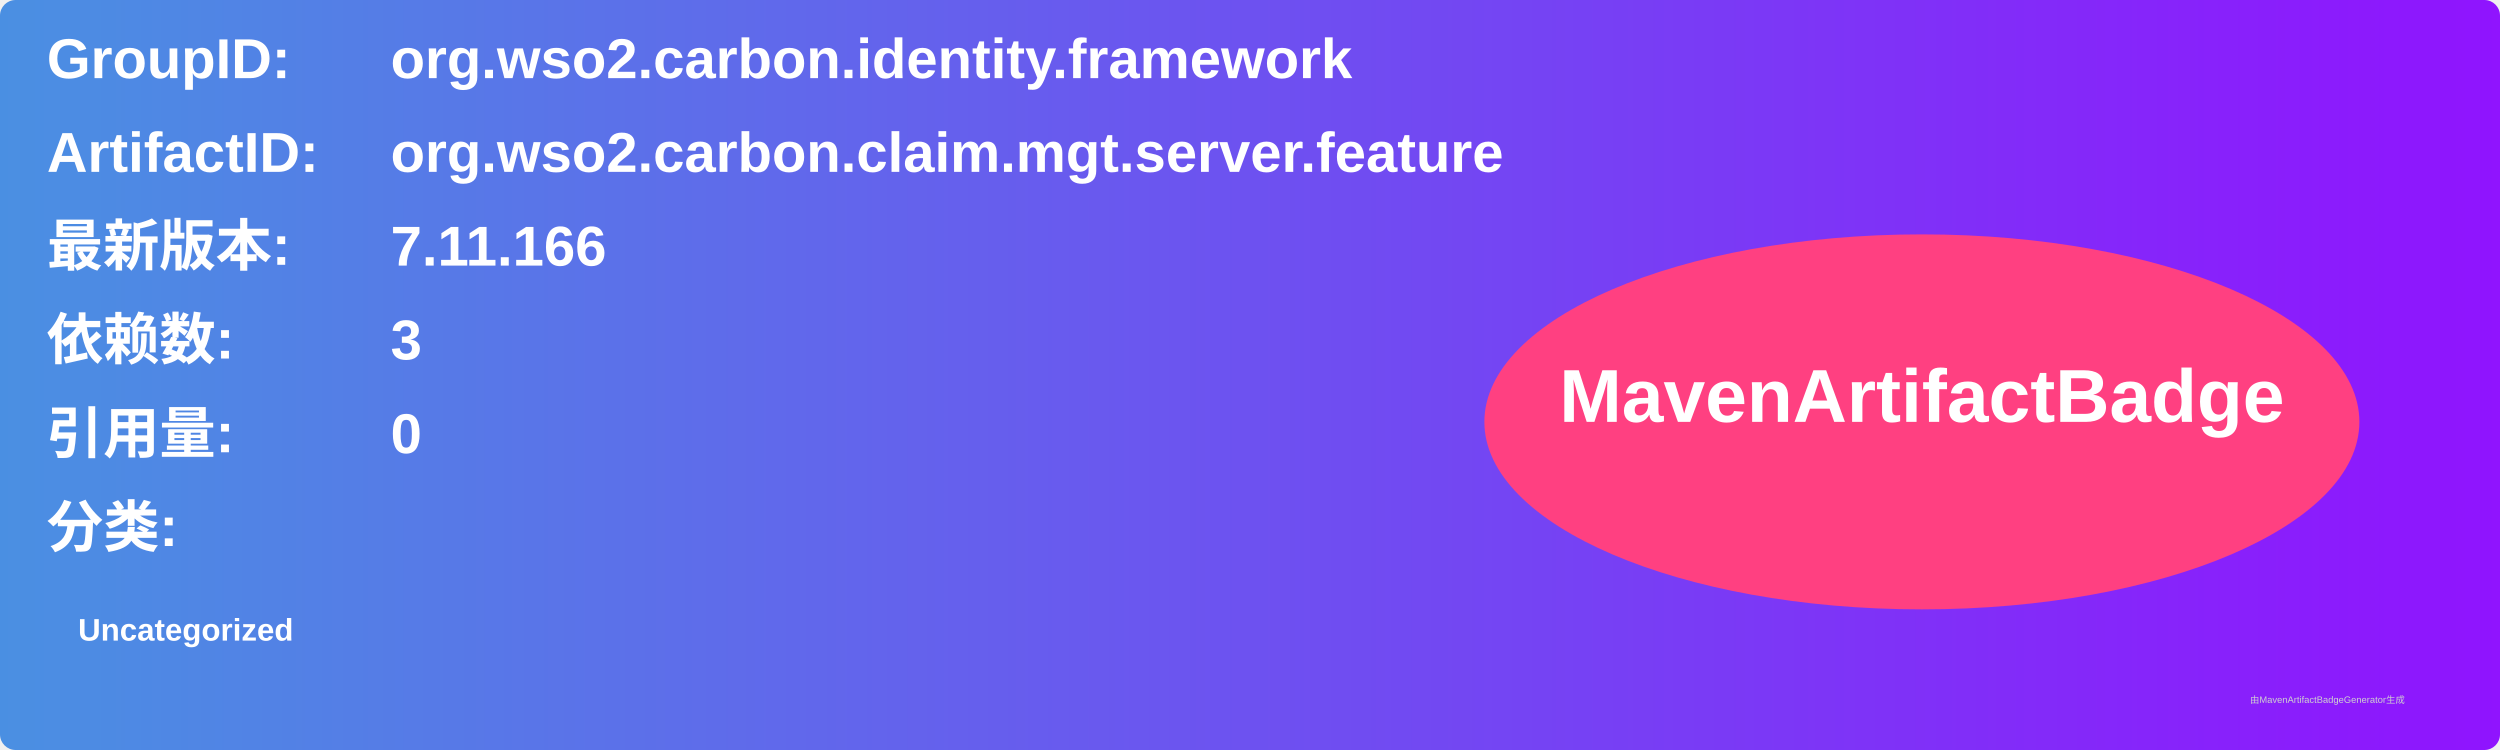
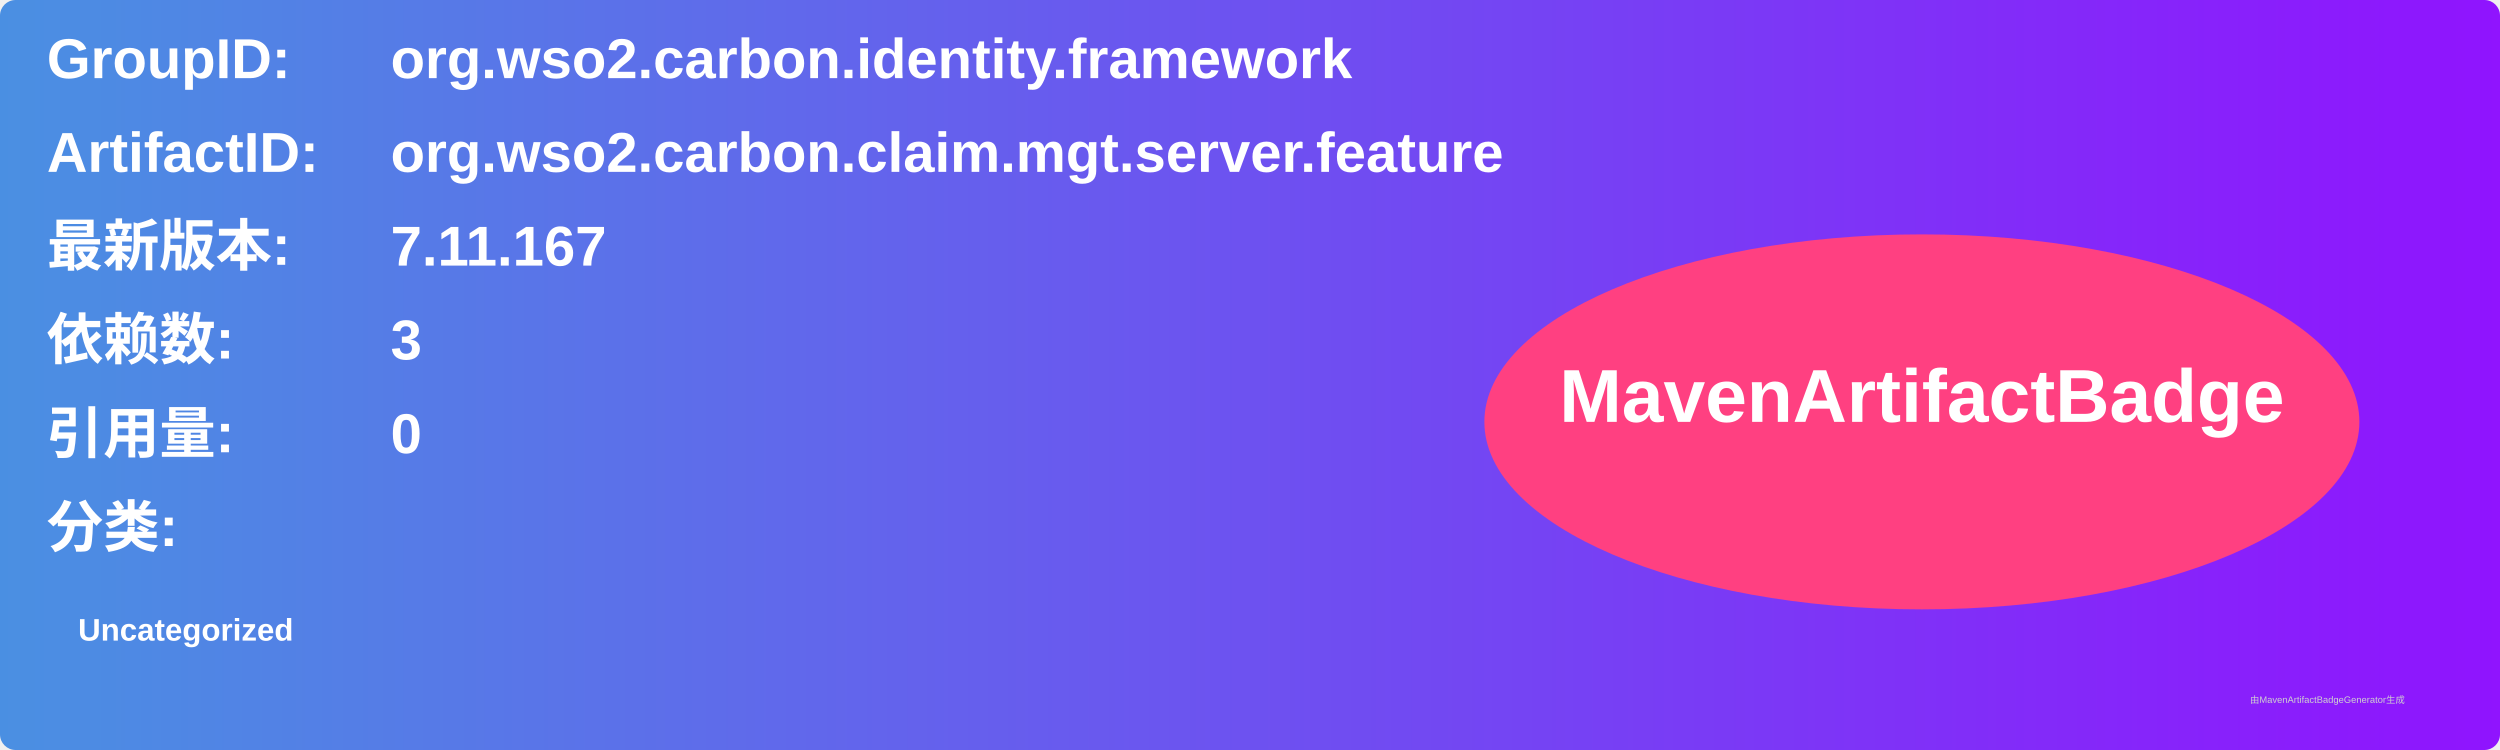
<svg xmlns="http://www.w3.org/2000/svg" width="800" height="240" viewBox="0 0 800 240">
  <linearGradient id="grad" x1="0%" y1="0%" x2="100%" y2="0%">
    <stop offset="0%" stop-color="#4a90e2" />
    <stop offset="100%" stop-color="#9013fe" />
  </linearGradient>
  <rect width="100%" height="100%" rx="5" ry="5" fill="url(#grad)" />
  <g transform="translate(15, 15)">
    <text x="0" y="10" font-family="Arial" font-size="18" fill="white" font-weight="bold" width="260">GroupID:</text>
    <text x="110" y="10" font-family="Arial" font-size="18" fill="white" font-weight="bold" width="460">org.wso2.carbon.identity.framework</text>
    <text x="0" y="40" font-family="Arial" font-size="18" fill="white" font-weight="bold" width="260">ArtifactID:</text>
    <text x="110" y="40" font-family="Arial" font-size="18" fill="white" font-weight="bold" width="460">org.wso2.carbon.claim.mgt.server.feature</text>
    <text x="0" y="70" font-family="Arial" font-size="18" fill="white" font-weight="bold">最新版本:</text>
    <text x="110" y="70" font-family="Arial" font-size="18" fill="white" font-weight="bold">
-       <tspan font-weight="bold">7.11.166</tspan>
+       <tspan font-weight="bold">7.11.167</tspan>
    </text>
    <text x="0" y="100" font-family="Arial" font-size="18" fill="white" font-weight="bold">依赖数: </text>
    <text x="110" y="100" font-family="Arial" font-size="18" fill="white">
      <tspan font-weight="bold">3</tspan>
    </text>
    <text x="0" y="130" font-family="Arial" font-size="18" fill="white" font-weight="bold">引用量: </text>
    <text x="110" y="130" font-family="Arial" font-size="18" fill="white">
      <tspan font-weight="bold">0</tspan>
    </text>
    <text x="0" y="160" font-family="Arial" font-size="18" fill="white" font-weight="bold">分类:</text>
    <text x="10" y="190" font-family="Arial" font-size="10" fill="white">
      <tspan font-weight="bold">Uncategorized</tspan>
    </text>
    <ellipse cx="600" cy="120" rx="140" ry="60" fill="#ff4081" />
    <text x="600" y="120" text-anchor="middle" font-family="Arial" font-size="24" fill="white" font-weight="bold">MavenArtifactBadge</text>
  </g>
  <text x="720" y="225" font-family="Arial" font-size="3" fill="#d0d0d0">由MavenArtifactBadgeGenerator生成</text>
</svg>
